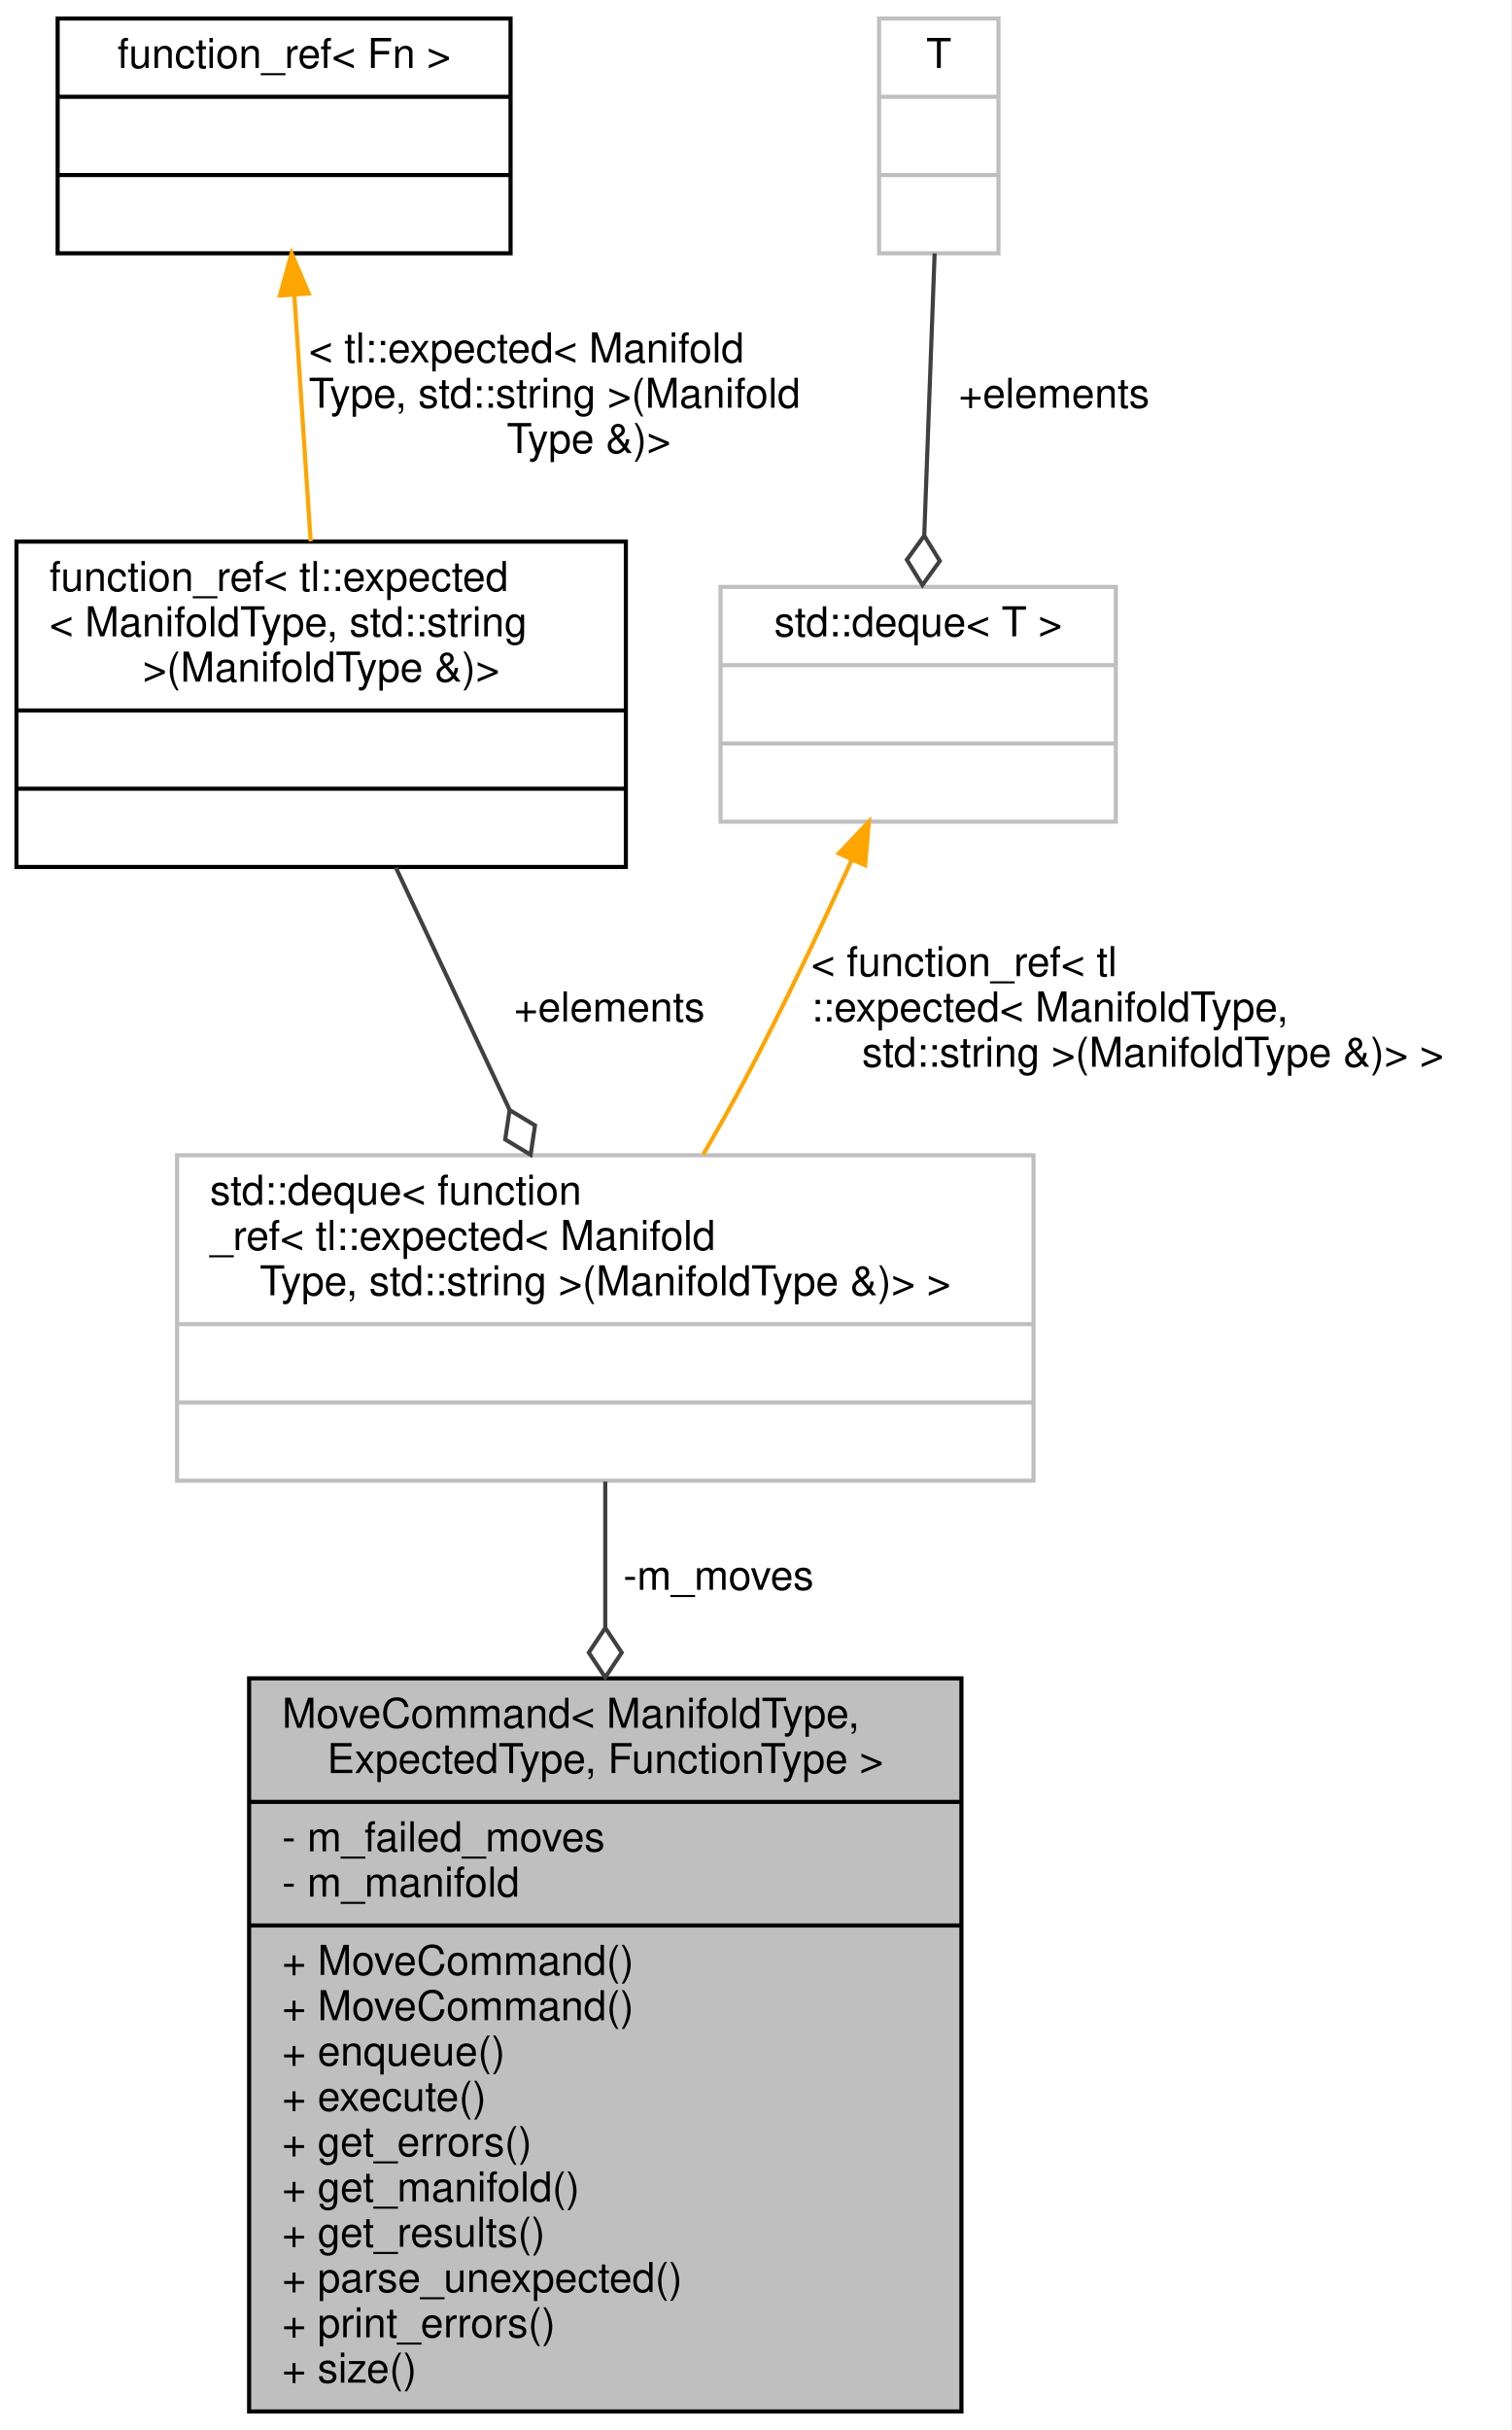
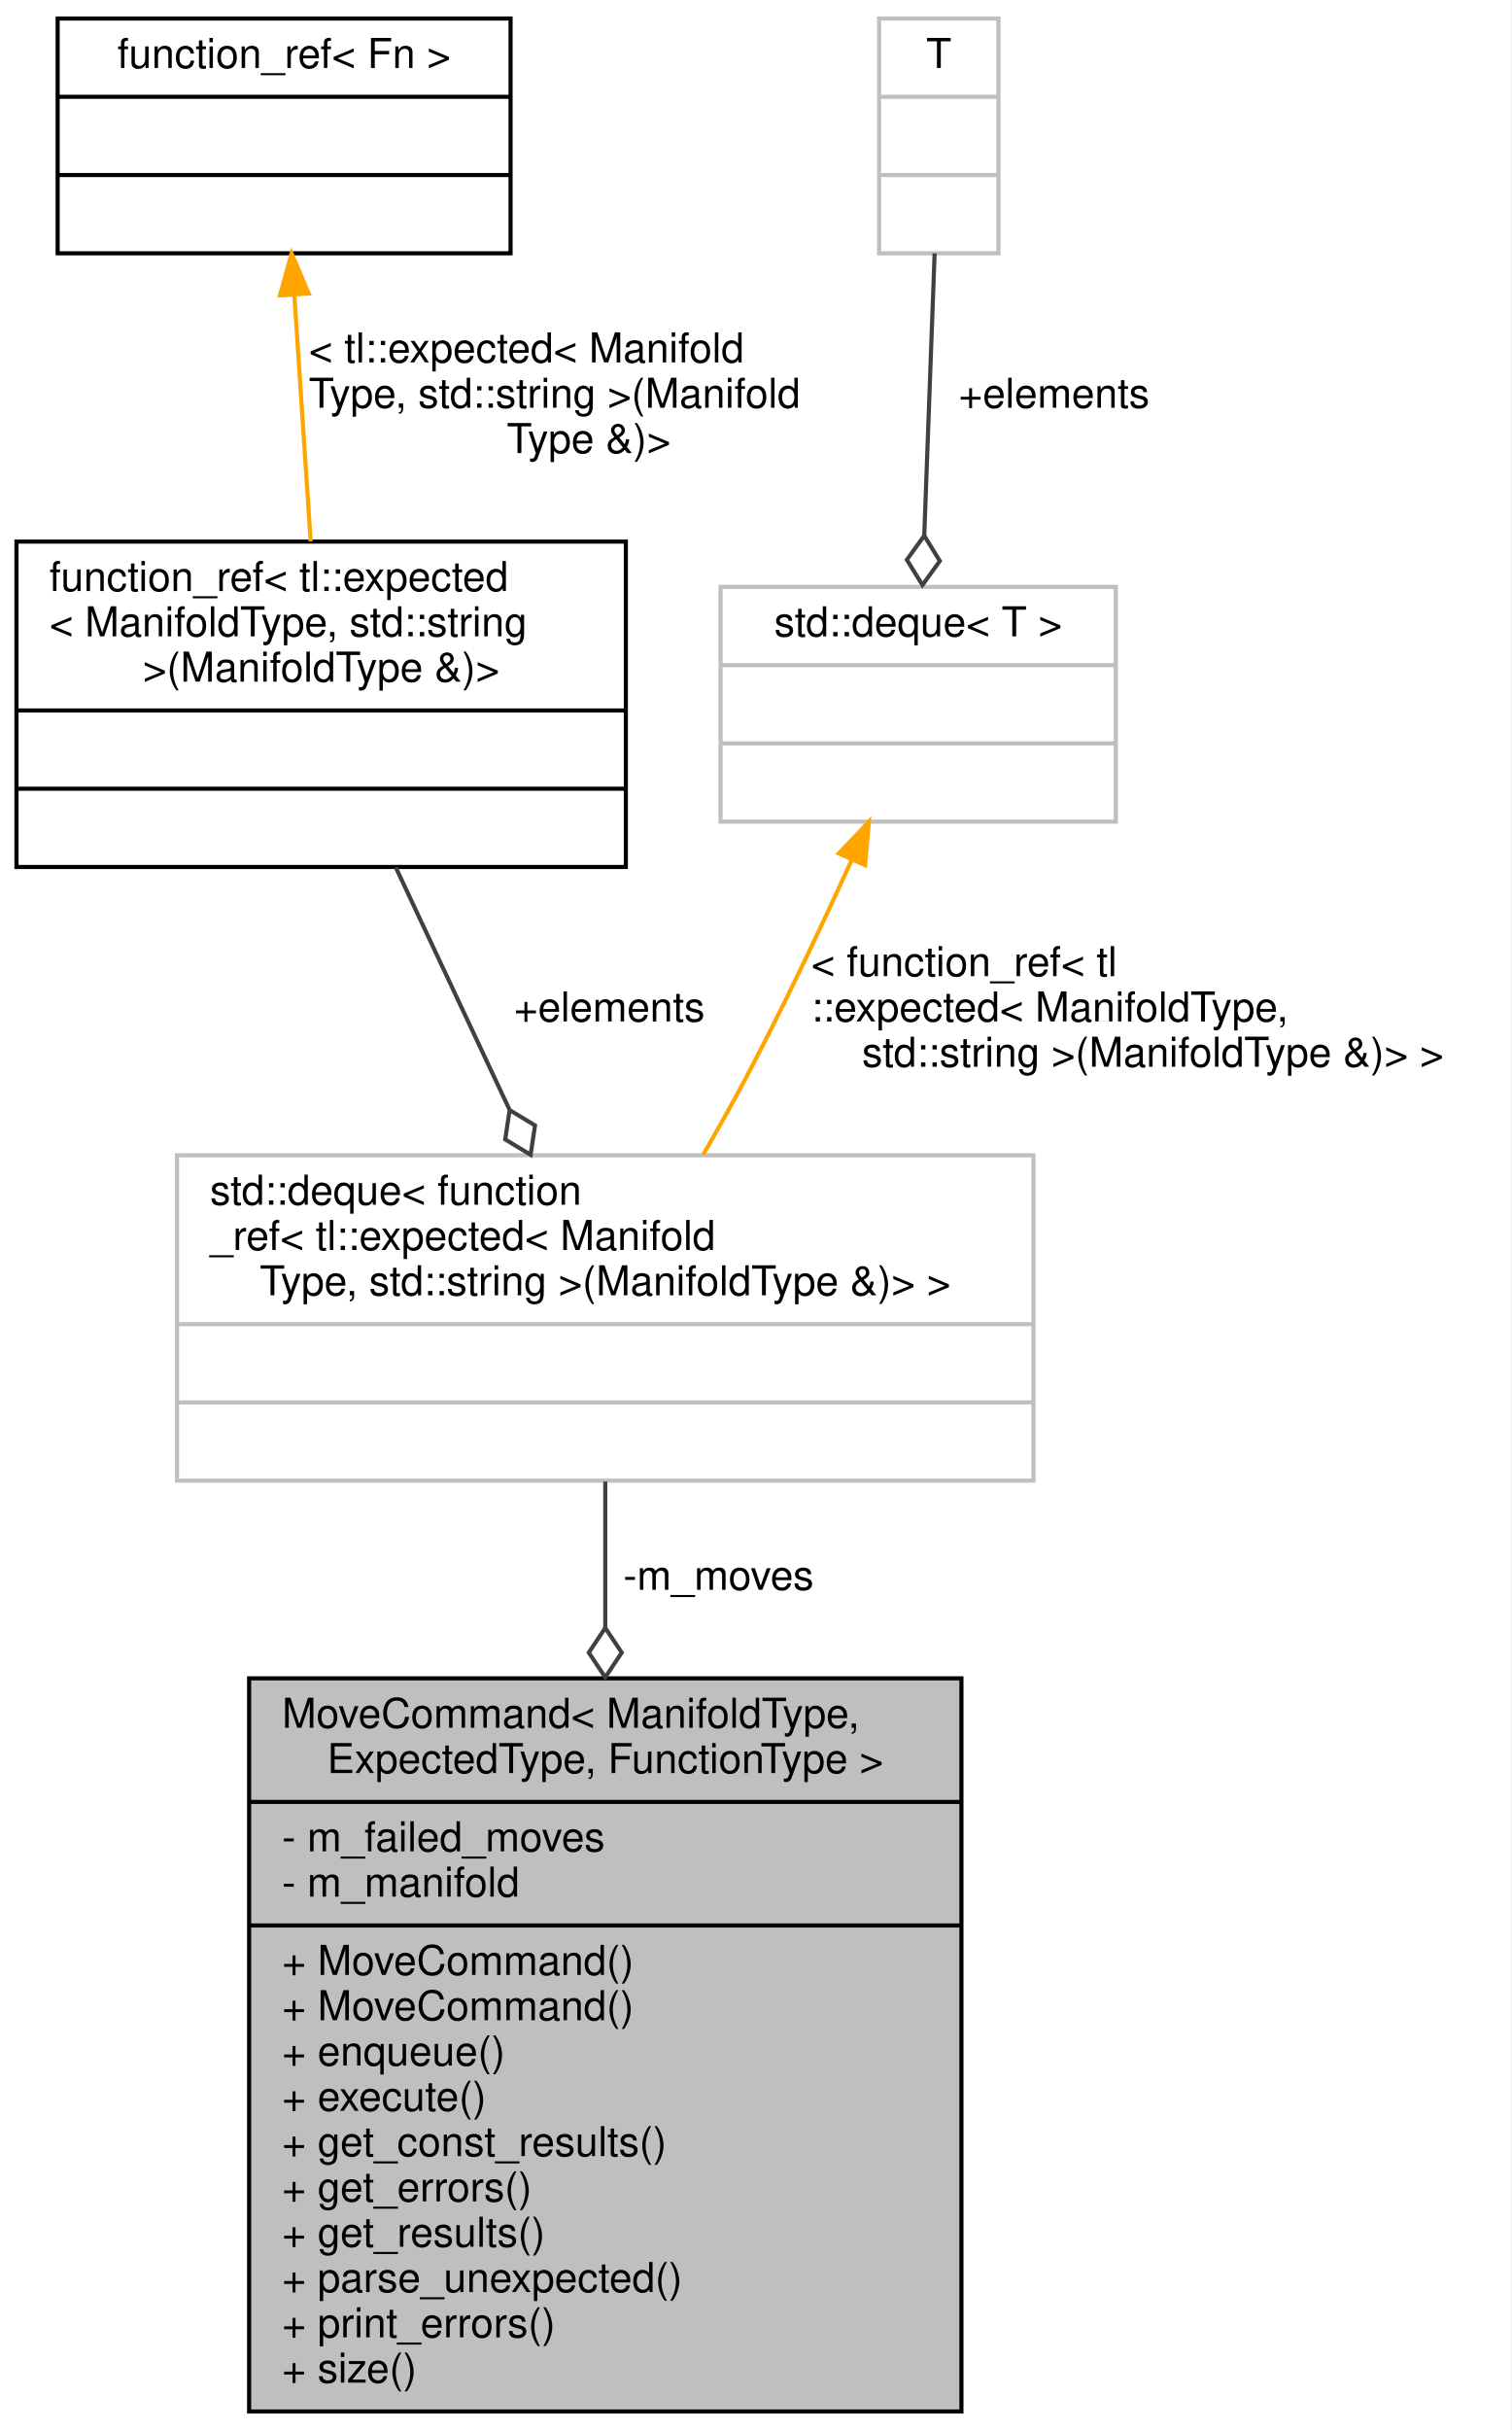
<svg xmlns="http://www.w3.org/2000/svg" xmlns:xlink="http://www.w3.org/1999/xlink" width="367pt" height="590pt" viewBox="0.00 0.00 367.00 590.00">
  <g id="graph0" class="graph" transform="scale(1 1) rotate(0) translate(4 586)">
    <polygon fill="white" stroke="transparent" points="-4,4 -4,-586 363,-586 363,4 -4,4" />
    <g id="node1" class="node">
      <g id="a_node1">
        <a xlink:title=" ">
          <polygon fill="#bfbfbf" stroke="black" points="56.5,-0.5 56.5,-178.5 229.5,-178.5 229.5,-0.5 56.5,-0.5" />
          <text text-anchor="start" x="64.5" y="-166.5" font-family="Helvetica,sans-Serif" font-size="10.00">MoveCommand&lt; ManifoldType,</text>
          <text text-anchor="middle" x="143" y="-155.5" font-family="Helvetica,sans-Serif" font-size="10.00"> ExpectedType, FunctionType &gt;</text>
          <polyline fill="none" stroke="black" points="56.5,-148.5 229.5,-148.5 " />
          <text text-anchor="start" x="64.5" y="-136.5" font-family="Helvetica,sans-Serif" font-size="10.00">- m_failed_moves</text>
          <text text-anchor="start" x="64.5" y="-125.5" font-family="Helvetica,sans-Serif" font-size="10.00">- m_manifold</text>
          <polyline fill="none" stroke="black" points="56.5,-118.5 229.5,-118.5 " />
          <text text-anchor="start" x="64.5" y="-106.5" font-family="Helvetica,sans-Serif" font-size="10.00">+ MoveCommand()</text>
          <text text-anchor="start" x="64.5" y="-95.5" font-family="Helvetica,sans-Serif" font-size="10.00">+ MoveCommand()</text>
          <text text-anchor="start" x="64.5" y="-84.5" font-family="Helvetica,sans-Serif" font-size="10.00">+ enqueue()</text>
          <text text-anchor="start" x="64.5" y="-73.5" font-family="Helvetica,sans-Serif" font-size="10.00">+ execute()</text>
-           <text text-anchor="start" x="64.5" y="-62.5" font-family="Helvetica,sans-Serif" font-size="10.00">+ get_errors()</text>
-           <text text-anchor="start" x="64.5" y="-51.5" font-family="Helvetica,sans-Serif" font-size="10.00">+ get_manifold()</text>
+           <text text-anchor="start" x="64.5" y="-62.5" font-family="Helvetica,sans-Serif" font-size="10.00">+ get_const_results()</text>
+           <text text-anchor="start" x="64.5" y="-51.5" font-family="Helvetica,sans-Serif" font-size="10.00">+ get_errors()</text>
          <text text-anchor="start" x="64.5" y="-40.5" font-family="Helvetica,sans-Serif" font-size="10.00">+ get_results()</text>
          <text text-anchor="start" x="64.5" y="-29.5" font-family="Helvetica,sans-Serif" font-size="10.00">+ parse_unexpected()</text>
          <text text-anchor="start" x="64.5" y="-18.5" font-family="Helvetica,sans-Serif" font-size="10.00">+ print_errors()</text>
          <text text-anchor="start" x="64.5" y="-7.5" font-family="Helvetica,sans-Serif" font-size="10.00">+ size()</text>
        </a>
      </g>
    </g>
    <g id="node2" class="node">
      <g id="a_node2">
        <a xlink:title=" ">
          <polygon fill="white" stroke="#bfbfbf" points="39,-226.5 39,-305.5 247,-305.5 247,-226.5 39,-226.5" />
          <text text-anchor="start" x="47" y="-293.5" font-family="Helvetica,sans-Serif" font-size="10.00">std::deque&lt; function</text>
          <text text-anchor="start" x="47" y="-282.5" font-family="Helvetica,sans-Serif" font-size="10.00">_ref&lt; tl::expected&lt; Manifold</text>
          <text text-anchor="middle" x="143" y="-271.5" font-family="Helvetica,sans-Serif" font-size="10.00">Type, std::string &gt;(ManifoldType &amp;)&gt; &gt;</text>
          <polyline fill="none" stroke="#bfbfbf" points="39,-264.5 247,-264.5 " />
          <text text-anchor="middle" x="143" y="-252.5" font-family="Helvetica,sans-Serif" font-size="10.00"> </text>
          <polyline fill="none" stroke="#bfbfbf" points="39,-245.5 247,-245.5 " />
          <text text-anchor="middle" x="143" y="-233.5" font-family="Helvetica,sans-Serif" font-size="10.00"> </text>
        </a>
      </g>
    </g>
    <g id="edge1" class="edge">
      <path fill="none" stroke="#404040" d="M143,-226.27C143,-215.54 143,-203.38 143,-190.85" />
      <polygon fill="none" stroke="#404040" points="143,-190.75 139,-184.75 143,-178.75 147,-184.75 143,-190.75" />
      <text text-anchor="middle" x="170.5" y="-200" font-family="Helvetica,sans-Serif" font-size="10.00"> -m_moves</text>
    </g>
    <g id="node3" class="node">
      <g id="a_node3">
        <a xlink:href="classfunction__ref.html" target="_top" xlink:title=" ">
          <polygon fill="white" stroke="black" points="0,-375.5 0,-454.5 148,-454.5 148,-375.5 0,-375.5" />
          <text text-anchor="start" x="8" y="-442.5" font-family="Helvetica,sans-Serif" font-size="10.00">function_ref&lt; tl::expected</text>
          <text text-anchor="start" x="8" y="-431.5" font-family="Helvetica,sans-Serif" font-size="10.00">&lt; ManifoldType, std::string</text>
          <text text-anchor="middle" x="74" y="-420.5" font-family="Helvetica,sans-Serif" font-size="10.00"> &gt;(ManifoldType &amp;)&gt;</text>
          <polyline fill="none" stroke="black" points="0,-413.5 148,-413.5 " />
          <text text-anchor="middle" x="74" y="-401.5" font-family="Helvetica,sans-Serif" font-size="10.00"> </text>
          <polyline fill="none" stroke="black" points="0,-394.5 148,-394.5 " />
          <text text-anchor="middle" x="74" y="-382.5" font-family="Helvetica,sans-Serif" font-size="10.00"> </text>
        </a>
      </g>
    </g>
    <g id="edge2" class="edge">
      <path fill="none" stroke="#404040" d="M92.13,-375.38C100.57,-357.39 110.72,-335.77 119.73,-316.59" />
      <polygon fill="none" stroke="#404040" points="119.77,-316.48 118.7,-309.35 124.87,-305.62 125.94,-312.75 119.77,-316.48" />
      <text text-anchor="middle" x="144" y="-338" font-family="Helvetica,sans-Serif" font-size="10.00"> +elements</text>
    </g>
    <g id="node4" class="node">
      <g id="a_node4">
        <a xlink:href="classfunction__ref.html" target="_top" xlink:title=" ">
          <polygon fill="white" stroke="black" points="10,-524.5 10,-581.5 120,-581.5 120,-524.5 10,-524.5" />
          <text text-anchor="middle" x="65" y="-569.5" font-family="Helvetica,sans-Serif" font-size="10.00">function_ref&lt; Fn &gt;</text>
          <polyline fill="none" stroke="black" points="10,-562.5 120,-562.5 " />
          <text text-anchor="middle" x="65" y="-550.5" font-family="Helvetica,sans-Serif" font-size="10.00"> </text>
          <polyline fill="none" stroke="black" points="10,-543.5 120,-543.5 " />
          <text text-anchor="middle" x="65" y="-531.5" font-family="Helvetica,sans-Serif" font-size="10.00"> </text>
        </a>
      </g>
    </g>
    <g id="edge3" class="edge">
      <path fill="none" stroke="orange" d="M67.49,-514.3C68.73,-495.69 70.21,-473.28 71.45,-454.56" />
      <polygon fill="orange" stroke="orange" points="63.99,-514.27 66.82,-524.48 70.97,-514.73 63.99,-514.27" />
      <text text-anchor="start" x="71" y="-498" font-family="Helvetica,sans-Serif" font-size="10.00"> &lt; tl::expected&lt; Manifold</text>
      <text text-anchor="start" x="71" y="-487" font-family="Helvetica,sans-Serif" font-size="10.00">Type, std::string &gt;(Manifold</text>
      <text text-anchor="middle" x="139" y="-476" font-family="Helvetica,sans-Serif" font-size="10.00">Type &amp;)&gt;</text>
    </g>
    <g id="node5" class="node">
      <g id="a_node5">
        <a xlink:title="STL class.">
          <polygon fill="white" stroke="#bfbfbf" points="171,-386.5 171,-443.5 267,-443.5 267,-386.5 171,-386.5" />
          <text text-anchor="middle" x="219" y="-431.5" font-family="Helvetica,sans-Serif" font-size="10.00">std::deque&lt; T &gt;</text>
          <polyline fill="none" stroke="#bfbfbf" points="171,-424.5 267,-424.5 " />
          <text text-anchor="middle" x="219" y="-412.5" font-family="Helvetica,sans-Serif" font-size="10.00"> </text>
          <polyline fill="none" stroke="#bfbfbf" points="171,-405.5 267,-405.5 " />
          <text text-anchor="middle" x="219" y="-393.5" font-family="Helvetica,sans-Serif" font-size="10.00"> </text>
        </a>
      </g>
    </g>
    <g id="edge4" class="edge">
      <path fill="none" stroke="orange" d="M202.84,-377.18C195.35,-360.72 186.11,-341.19 177,-324 173.82,-317.99 170.3,-311.73 166.76,-305.64" />
      <polygon fill="orange" stroke="orange" points="199.72,-378.79 207.02,-386.47 206.11,-375.92 199.72,-378.79" />
      <text text-anchor="start" x="193" y="-349" font-family="Helvetica,sans-Serif" font-size="10.00"> &lt; function_ref&lt; tl</text>
      <text text-anchor="start" x="193" y="-338" font-family="Helvetica,sans-Serif" font-size="10.00">::expected&lt; ManifoldType,</text>
      <text text-anchor="middle" x="276" y="-327" font-family="Helvetica,sans-Serif" font-size="10.00"> std::string &gt;(ManifoldType &amp;)&gt; &gt;</text>
    </g>
    <g id="node6" class="node">
      <g id="a_node6">
        <a xlink:title=" ">
          <polygon fill="white" stroke="#bfbfbf" points="209.5,-524.5 209.5,-581.5 238.5,-581.5 238.5,-524.5 209.5,-524.5" />
          <text text-anchor="middle" x="224" y="-569.5" font-family="Helvetica,sans-Serif" font-size="10.00">T</text>
          <polyline fill="none" stroke="#bfbfbf" points="209.5,-562.5 238.5,-562.5 " />
          <text text-anchor="middle" x="224" y="-550.5" font-family="Helvetica,sans-Serif" font-size="10.00"> </text>
          <polyline fill="none" stroke="#bfbfbf" points="209.5,-543.5 238.5,-543.5 " />
          <text text-anchor="middle" x="224" y="-531.5" font-family="Helvetica,sans-Serif" font-size="10.00"> </text>
        </a>
      </g>
    </g>
    <g id="edge5" class="edge">
      <path fill="none" stroke="#404040" d="M222.99,-524.48C222.26,-504.79 221.28,-477.99 220.47,-455.95" />
      <polygon fill="none" stroke="#404040" points="220.47,-455.94 216.25,-450.09 220.03,-443.95 224.25,-449.8 220.47,-455.94" />
      <text text-anchor="middle" x="252" y="-487" font-family="Helvetica,sans-Serif" font-size="10.00"> +elements</text>
    </g>
  </g>
</svg>
